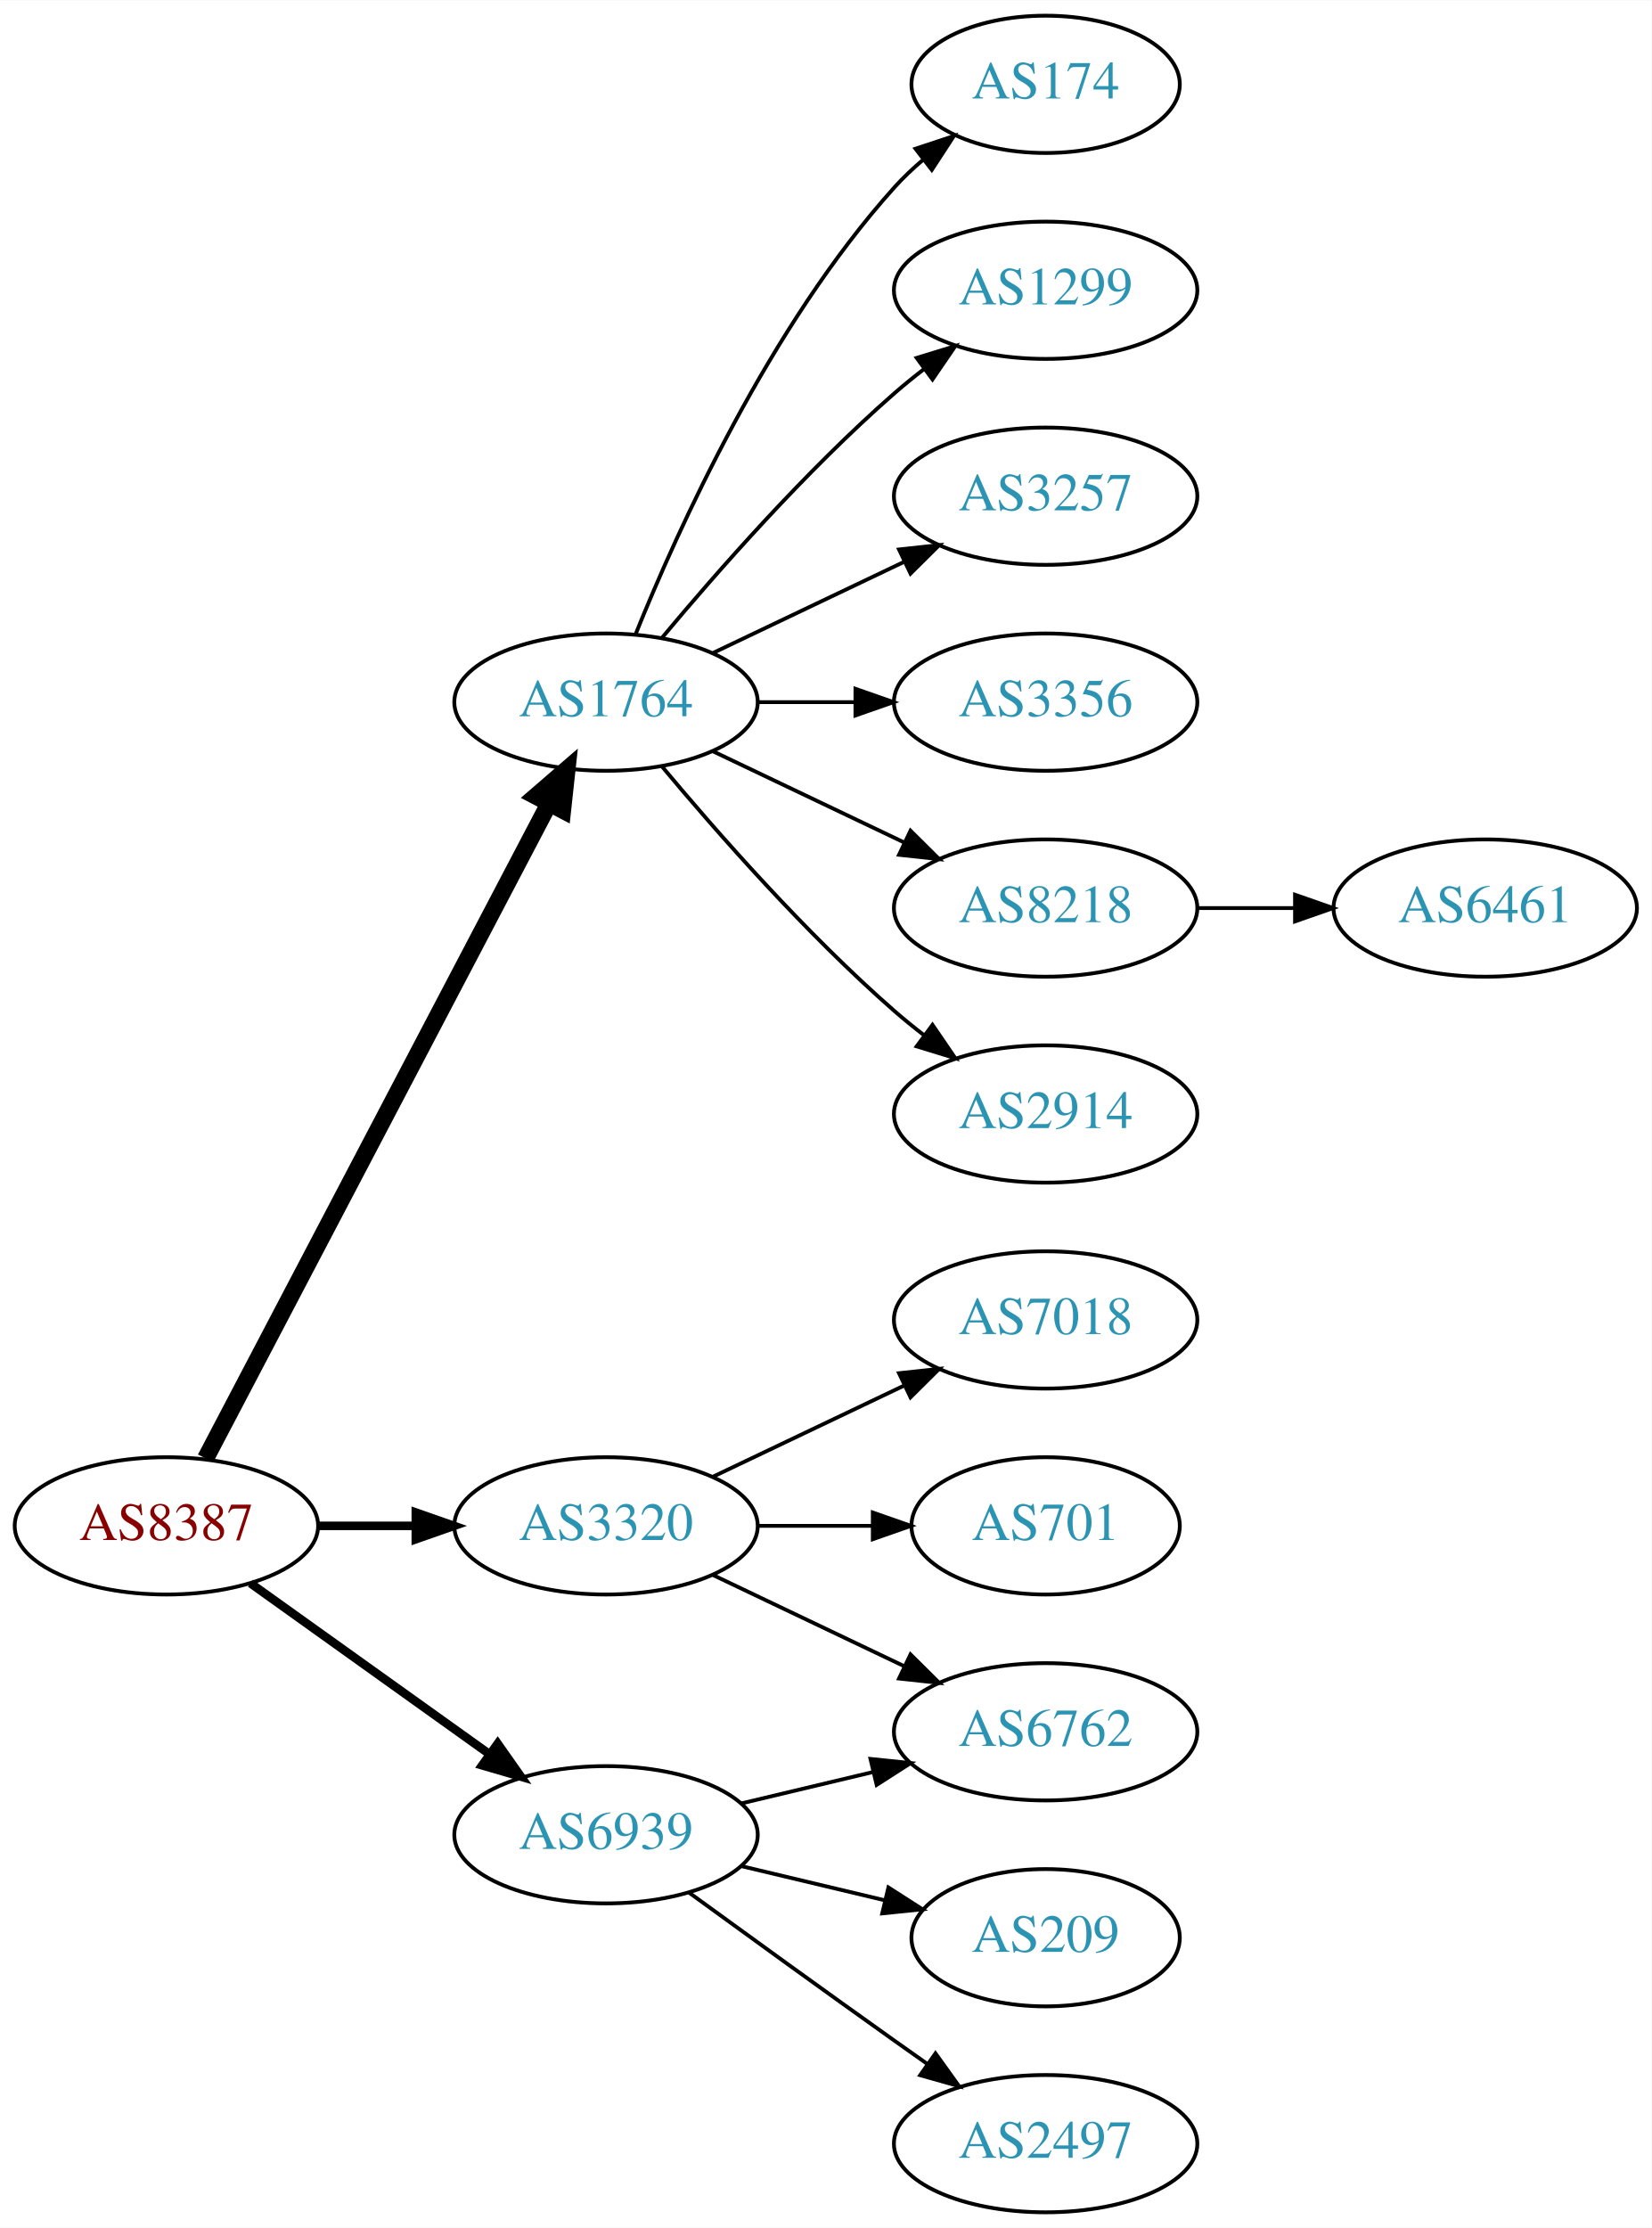
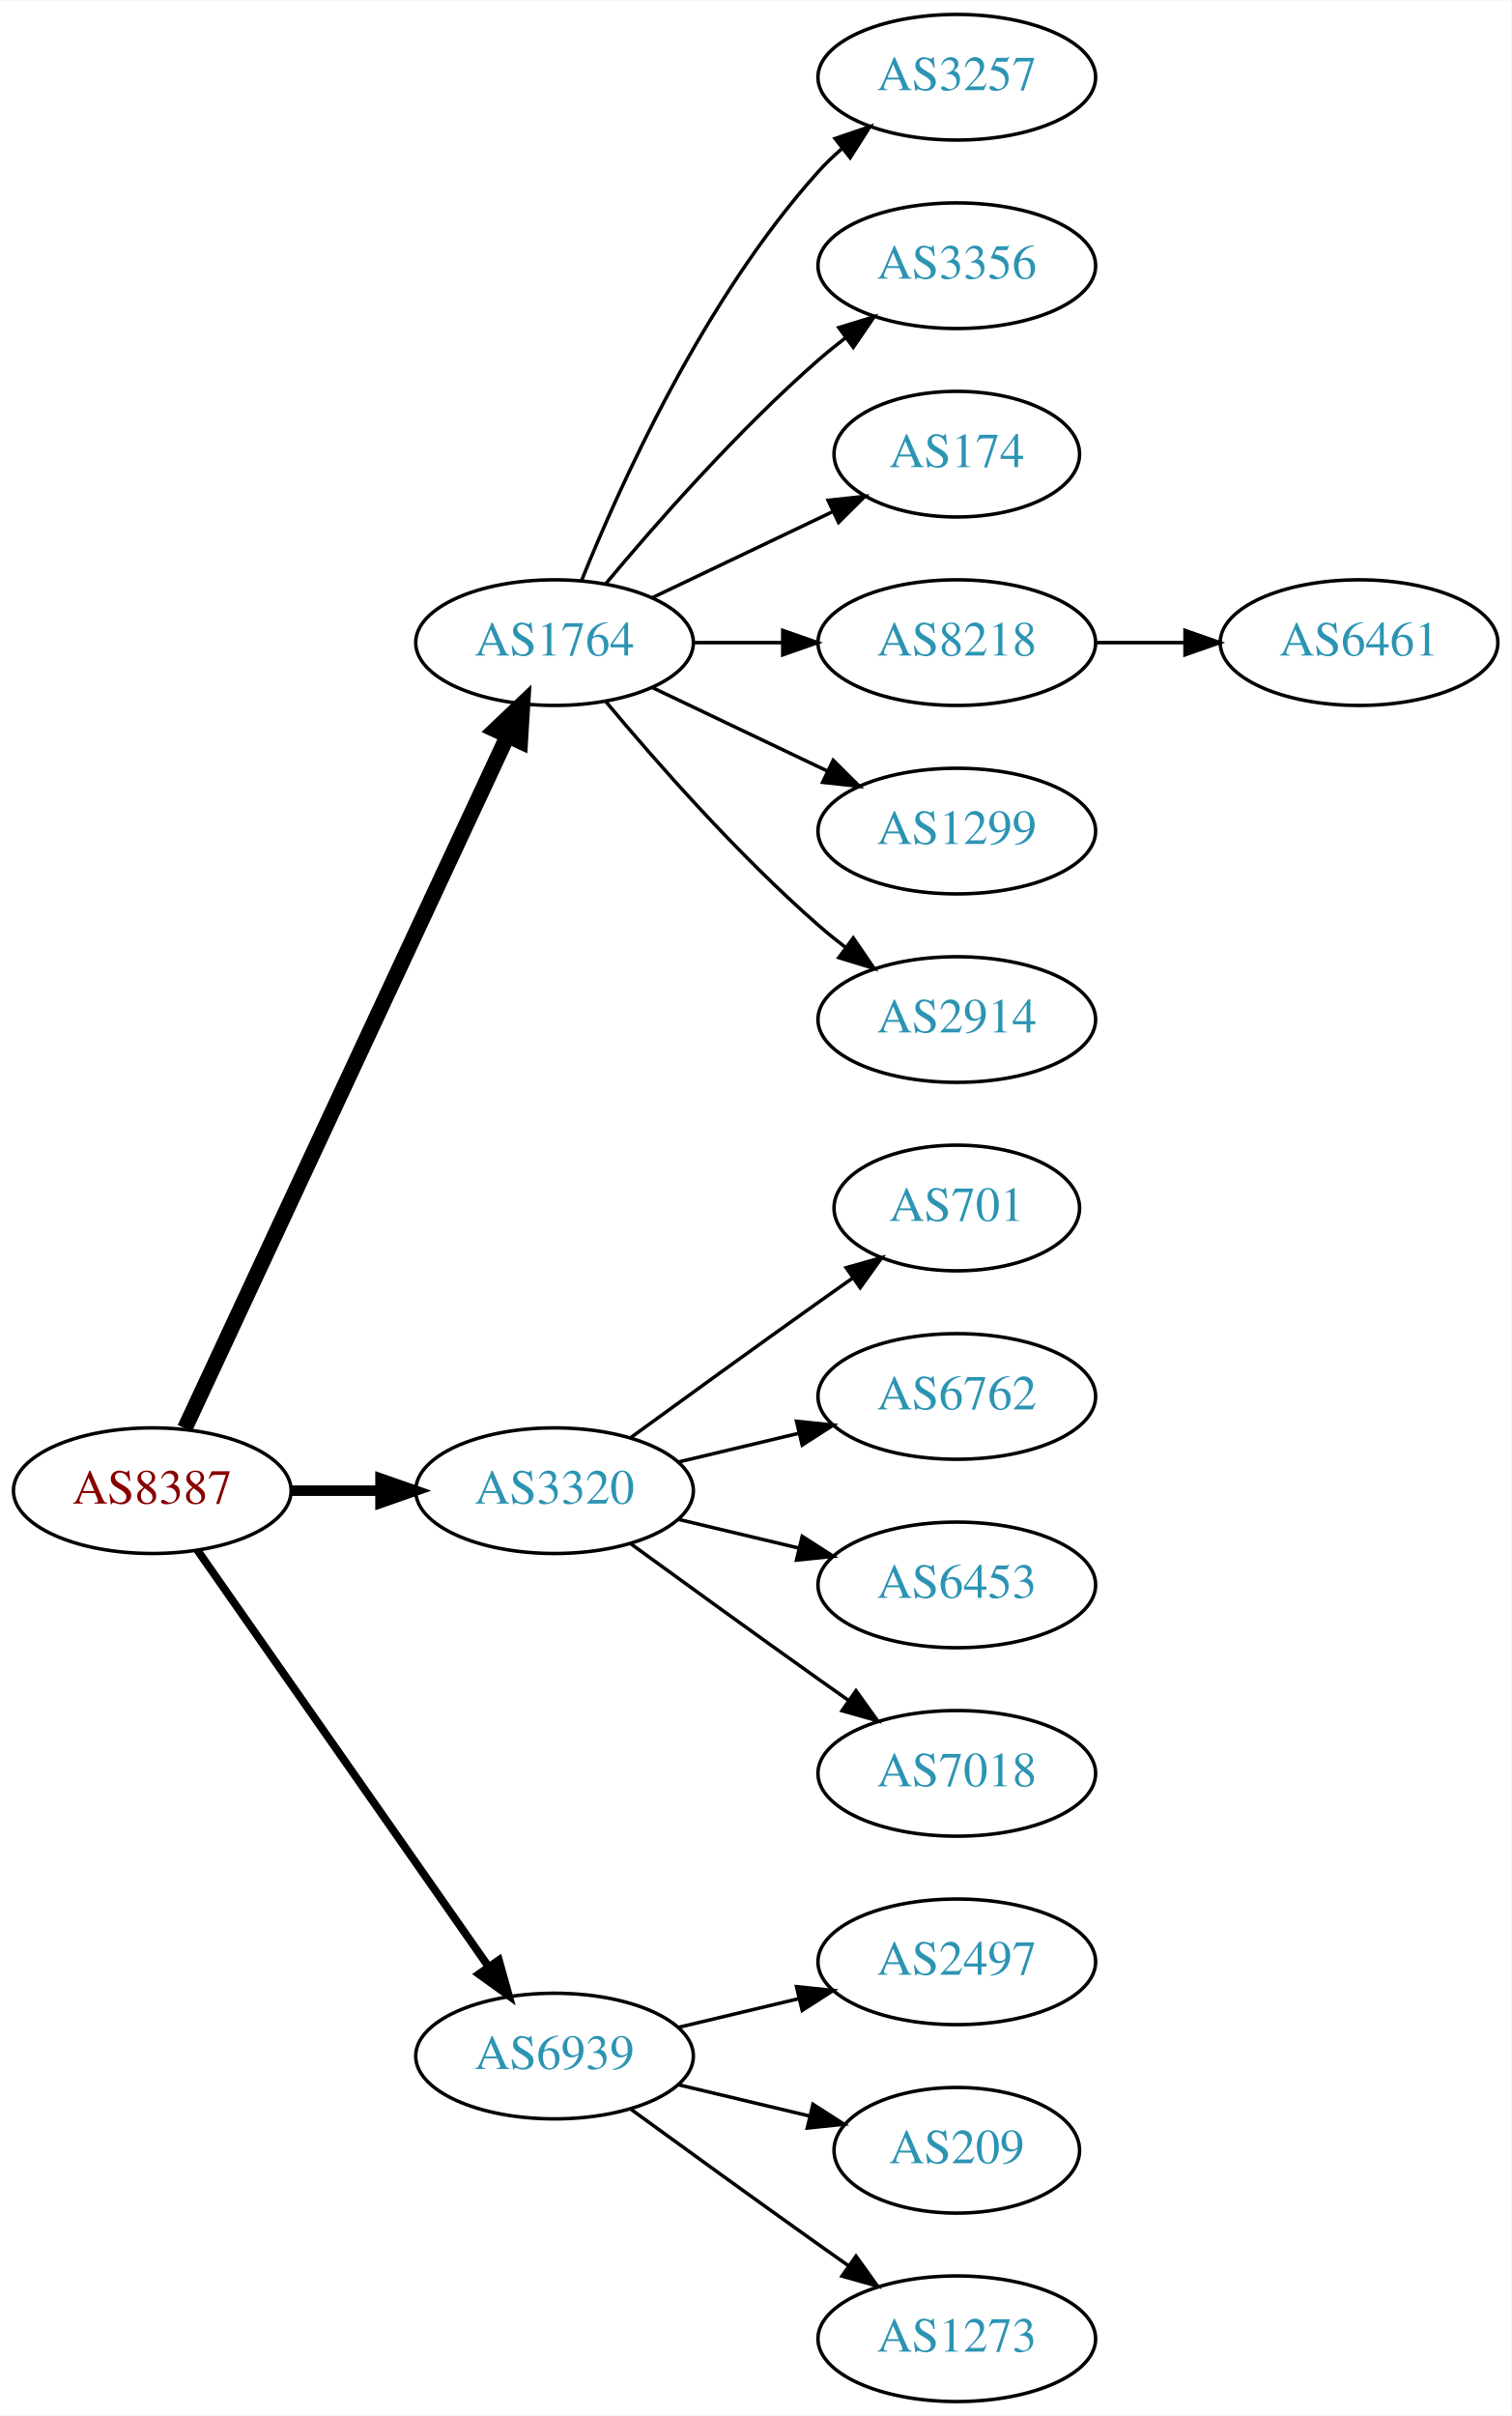
- <svg xmlns="http://www.w3.org/2000/svg" xmlns:xlink="http://www.w3.org/1999/xlink" width="433pt" height="584pt" viewBox="0.00 0.00 433.17 584.00">
-   <g id="graph0" class="graph" transform="scale(1 1) rotate(0) translate(4 580)">
-     <polygon fill="white" stroke="none" points="-4,4 -4,-580 429.172,-580 429.172,4 -4,4" />
+ <svg xmlns="http://www.w3.org/2000/svg" xmlns:xlink="http://www.w3.org/1999/xlink" width="433pt" height="692pt" viewBox="0.00 0.00 433.17 692.00">
+   <g id="graph0" class="graph" transform="scale(1 1) rotate(0) translate(4 688)">
+     <polygon fill="white" stroke="none" points="-4,4 -4,-688 429.172,-688 429.172,4 -4,4" />
    <g id="node1" class="node">
      <g id="a_node1">
        <a xlink:href="/asn/8387" xlink:title="AS8387 ~ Rennweg 97-99 [AT]">
-           <ellipse fill="#ffffff" stroke="black" cx="39.647" cy="-180" rx="39.794" ry="18" />
-           <text text-anchor="middle" x="39.647" y="-176.3" font-family="Times,serif" font-size="14.00" fill="#880000">AS8387</text>
+           <ellipse fill="#ffffff" stroke="black" cx="39.647" cy="-261" rx="39.794" ry="18" />
+           <text text-anchor="middle" x="39.647" y="-257.3" font-family="Times,serif" font-size="14.00" fill="#880000">AS8387</text>
        </a>
      </g>
    </g>
    <g id="node2" class="node">
      <g id="a_node2">
        <a xlink:href="/asn/1764" xlink:title="AS1764 ~ NEXTLAYER-AS [AT]">
-           <ellipse fill="#ffffff" stroke="black" cx="154.939" cy="-396" rx="39.794" ry="18" />
-           <text text-anchor="middle" x="154.939" y="-392.3" font-family="Times,serif" font-size="14.00" fill="#2c94b3">AS1764</text>
+           <ellipse fill="#ffffff" stroke="black" cx="154.939" cy="-504" rx="39.794" ry="18" />
+           <text text-anchor="middle" x="154.939" y="-500.3" font-family="Times,serif" font-size="14.00" fill="#2c94b3">AS1764</text>
        </a>
      </g>
    </g>
    <g id="edge1" class="edge">
-       <path fill="none" stroke="black" stroke-width="4.5" d="M49.918,-197.676C69.759,-235.505 116.437,-324.499 139.923,-369.278" />
-       <polygon fill="black" stroke="black" stroke-width="4.5" points="136.567,-371.356 144.699,-378.383 143.541,-367.698 136.567,-371.356" />
+       <path fill="none" stroke="black" stroke-width="4.5" d="M48.977,-278.868C68.667,-321.101 118.167,-427.272 141.457,-477.227" />
+       <polygon fill="black" stroke="black" stroke-width="4.5" points="137.955,-479.034 145.749,-486.433 145.092,-475.706 137.955,-479.034" />
    </g>
    <g id="node3" class="node">
      <g id="a_node3">
        <a xlink:href="/asn/3320" xlink:title="AS3320 ~ DTAG [DE]">
-           <ellipse fill="#ffffff" stroke="black" cx="154.939" cy="-180" rx="39.794" ry="18" />
-           <text text-anchor="middle" x="154.939" y="-176.3" font-family="Times,serif" font-size="14.00" fill="#2c94b3">AS3320</text>
+           <ellipse fill="#ffffff" stroke="black" cx="154.939" cy="-261" rx="39.794" ry="18" />
+           <text text-anchor="middle" x="154.939" y="-257.3" font-family="Times,serif" font-size="14.00" fill="#2c94b3">AS3320</text>
        </a>
      </g>
    </g>
    <g id="edge2" class="edge">
-       <path fill="none" stroke="black" stroke-width="2.25" d="M79.319,-180C87.522,-180 96.286,-180 104.818,-180" />
-       <polygon fill="black" stroke="black" stroke-width="2.25" points="105.057,-183.5 115.057,-180 105.057,-176.5 105.057,-183.5" />
+       <path fill="none" stroke="black" stroke-width="3" d="M79.319,-261C87.522,-261 96.286,-261 104.818,-261" />
+       <polygon fill="black" stroke="black" stroke-width="3" points="105.057,-264.5 115.057,-261 105.057,-257.5 105.057,-264.5" />
    </g>
    <g id="node4" class="node">
      <g id="a_node4">
        <a xlink:href="/asn/6939" xlink:title="AS6939 ~ Hurricane Electric LLC [US]">
          <ellipse fill="#ffffff" stroke="black" cx="154.939" cy="-99" rx="39.794" ry="18" />
          <text text-anchor="middle" x="154.939" y="-95.3" font-family="Times,serif" font-size="14.00" fill="#2c94b3">AS6939</text>
        </a>
      </g>
    </g>
    <g id="edge3" class="edge">
-       <path fill="none" stroke="black" stroke-width="2.25" d="M61.691,-164.954C79.305,-152.361 104.643,-134.245 124.309,-120.184" />
-       <polygon fill="black" stroke="black" stroke-width="2.25" points="126.525,-122.903 132.624,-114.24 122.453,-117.209 126.525,-122.903" />
+       <path fill="none" stroke="black" stroke-width="2.25" d="M52.557,-243.969C72.478,-215.483 112.668,-158.015 136.018,-124.626" />
+       <polygon fill="black" stroke="black" stroke-width="2.25" points="138.985,-126.491 141.848,-116.29 133.249,-122.479 138.985,-126.491" />
    </g>
    <g id="node5" class="node">
      <g id="a_node5">
+         <a xlink:href="/asn/3257" xlink:title="AS3257 ~ GTT [DE]">
+           <ellipse fill="#ffffff" stroke="black" cx="270.232" cy="-666" rx="39.794" ry="18" />
+           <text text-anchor="middle" x="270.232" y="-662.3" font-family="Times,serif" font-size="14.00" fill="#2c94b3">AS3257</text>
+         </a>
+       </g>
+     </g>
+     <g id="edge4" class="edge">
+       <path fill="none" stroke="black" d="M162.687,-521.787C173.738,-549.243 197.791,-602.578 230.586,-639 232.588,-641.224 234.807,-643.363 237.14,-645.397" />
+       <polygon fill="black" stroke="black" points="235.338,-648.433 245.359,-651.873 239.67,-642.935 235.338,-648.433" />
+     </g>
+     <g id="node6" class="node">
+       <g id="a_node6">
+         <a xlink:href="/asn/3356" xlink:title="AS3356 ~ Level 3 Parent, LLC [US]">
+           <ellipse fill="#ffffff" stroke="black" cx="270.232" cy="-612" rx="39.794" ry="18" />
+           <text text-anchor="middle" x="270.232" y="-608.3" font-family="Times,serif" font-size="14.00" fill="#2c94b3">AS3356</text>
+         </a>
+       </g>
+     </g>
+     <g id="edge5" class="edge">
+       <path fill="none" stroke="black" d="M169.569,-520.817C183.852,-537.929 207.398,-564.745 230.586,-585 233.052,-587.154 235.69,-589.294 238.388,-591.372" />
+       <polygon fill="black" stroke="black" points="236.413,-594.264 246.542,-597.37 240.561,-588.625 236.413,-594.264" />
+     </g>
+     <g id="node7" class="node">
+       <g id="a_node7">
        <a xlink:href="/asn/174" xlink:title="AS174 ~ Cogent Communications [US]">
          <ellipse fill="#ffffff" stroke="black" cx="270.232" cy="-558" rx="35.194" ry="18" />
          <text text-anchor="middle" x="270.232" y="-554.3" font-family="Times,serif" font-size="14.00" fill="#2c94b3">AS174</text>
        </a>
      </g>
    </g>
-     <g id="edge4" class="edge">
-       <path fill="none" stroke="black" d="M162.687,-413.787C173.738,-441.243 197.791,-494.578 230.586,-531 232.902,-533.572 235.506,-536.03 238.242,-538.343" />
-       <polygon fill="black" stroke="black" points="236.108,-541.117 246.165,-544.448 240.38,-535.572 236.108,-541.117" />
-     </g>
-     <g id="node6" class="node">
-       <g id="a_node6">
-         <a xlink:href="/asn/1299" xlink:title="AS1299 ~ Telia Carrier [EU]">
-           <ellipse fill="#ffffff" stroke="black" cx="270.232" cy="-504" rx="39.794" ry="18" />
-           <text text-anchor="middle" x="270.232" y="-500.3" font-family="Times,serif" font-size="14.00" fill="#2c94b3">AS1299</text>
-         </a>
-       </g>
-     </g>
-     <g id="edge5" class="edge">
-       <path fill="none" stroke="black" d="M169.569,-412.817C183.852,-429.929 207.398,-456.745 230.586,-477 233.052,-479.154 235.69,-481.294 238.388,-483.372" />
-       <polygon fill="black" stroke="black" points="236.413,-486.264 246.542,-489.37 240.561,-480.625 236.413,-486.264" />
-     </g>
-     <g id="node7" class="node">
-       <g id="a_node7">
-         <a xlink:href="/asn/3257" xlink:title="AS3257 ~ GTT [DE]">
-           <ellipse fill="#ffffff" stroke="black" cx="270.232" cy="-450" rx="39.794" ry="18" />
-           <text text-anchor="middle" x="270.232" y="-446.3" font-family="Times,serif" font-size="14.00" fill="#2c94b3">AS3257</text>
-         </a>
-       </g>
-     </g>
    <g id="edge6" class="edge">
-       <path fill="none" stroke="black" d="M183.076,-408.934C198.07,-416.081 216.891,-425.052 233.114,-432.785" />
-       <polygon fill="black" stroke="black" points="231.784,-436.028 242.317,-437.171 234.796,-429.709 231.784,-436.028" />
+       <path fill="none" stroke="black" d="M183.076,-516.934C198.508,-524.29 217.993,-533.577 234.528,-541.459" />
+       <polygon fill="black" stroke="black" points="233.337,-544.768 243.87,-545.911 236.349,-538.449 233.337,-544.768" />
    </g>
    <g id="node8" class="node">
      <g id="a_node8">
-         <a xlink:href="/asn/3356" xlink:title="AS3356 ~ Level 3 Parent, LLC [US]">
-           <ellipse fill="#ffffff" stroke="black" cx="270.232" cy="-396" rx="39.794" ry="18" />
-           <text text-anchor="middle" x="270.232" y="-392.3" font-family="Times,serif" font-size="14.00" fill="#2c94b3">AS3356</text>
+         <a xlink:href="/asn/8218" xlink:title="AS8218 ~ legacy Neotelecoms [FR]">
+           <ellipse fill="#ffffff" stroke="black" cx="270.232" cy="-504" rx="39.794" ry="18" />
+           <text text-anchor="middle" x="270.232" y="-500.3" font-family="Times,serif" font-size="14.00" fill="#2c94b3">AS8218</text>
        </a>
      </g>
    </g>
    <g id="edge7" class="edge">
-       <path fill="none" stroke="black" d="M194.612,-396C202.815,-396 211.579,-396 220.111,-396" />
-       <polygon fill="black" stroke="black" points="220.35,-399.5 230.35,-396 220.35,-392.5 220.35,-399.5" />
+       <path fill="none" stroke="black" d="M194.612,-504C202.815,-504 211.579,-504 220.111,-504" />
+       <polygon fill="black" stroke="black" points="220.35,-507.5 230.35,-504 220.35,-500.5 220.35,-507.5" />
    </g>
    <g id="node9" class="node">
      <g id="a_node9">
-         <a xlink:href="/asn/8218" xlink:title="AS8218 ~ legacy Neotelecoms [FR]">
-           <ellipse fill="#ffffff" stroke="black" cx="270.232" cy="-342" rx="39.794" ry="18" />
-           <text text-anchor="middle" x="270.232" y="-338.3" font-family="Times,serif" font-size="14.00" fill="#2c94b3">AS8218</text>
+         <a xlink:href="/asn/1299" xlink:title="AS1299 ~ Telia Carrier [EU]">
+           <ellipse fill="#ffffff" stroke="black" cx="270.232" cy="-450" rx="39.794" ry="18" />
+           <text text-anchor="middle" x="270.232" y="-446.3" font-family="Times,serif" font-size="14.00" fill="#2c94b3">AS1299</text>
        </a>
      </g>
    </g>
    <g id="edge8" class="edge">
-       <path fill="none" stroke="black" d="M183.076,-383.066C198.07,-375.919 216.891,-366.948 233.114,-359.215" />
-       <polygon fill="black" stroke="black" points="234.796,-362.291 242.317,-354.829 231.784,-355.972 234.796,-362.291" />
+       <path fill="none" stroke="black" d="M183.076,-491.066C198.07,-483.919 216.891,-474.948 233.114,-467.215" />
+       <polygon fill="black" stroke="black" points="234.796,-470.291 242.317,-462.829 231.784,-463.972 234.796,-470.291" />
    </g>
    <g id="node10" class="node">
      <g id="a_node10">
        <a xlink:href="/asn/2914" xlink:title="AS2914 ~ NTT America, Inc. [US]">
-           <ellipse fill="#ffffff" stroke="black" cx="270.232" cy="-288" rx="39.794" ry="18" />
-           <text text-anchor="middle" x="270.232" y="-284.3" font-family="Times,serif" font-size="14.00" fill="#2c94b3">AS2914</text>
+           <ellipse fill="#ffffff" stroke="black" cx="270.232" cy="-396" rx="39.794" ry="18" />
+           <text text-anchor="middle" x="270.232" y="-392.3" font-family="Times,serif" font-size="14.00" fill="#2c94b3">AS2914</text>
        </a>
      </g>
    </g>
    <g id="edge9" class="edge">
-       <path fill="none" stroke="black" d="M169.569,-379.183C183.852,-362.071 207.398,-335.255 230.586,-315 233.052,-312.846 235.69,-310.706 238.388,-308.628" />
-       <polygon fill="black" stroke="black" points="240.561,-311.375 246.542,-302.63 236.413,-305.736 240.561,-311.375" />
+       <path fill="none" stroke="black" d="M169.569,-487.183C183.852,-470.071 207.398,-443.255 230.586,-423 233.052,-420.846 235.69,-418.706 238.388,-416.628" />
+       <polygon fill="black" stroke="black" points="240.561,-419.375 246.542,-410.63 236.413,-413.736 240.561,-419.375" />
    </g>
    <g id="node12" class="node">
      <g id="a_node12">
-         <a xlink:href="/asn/6762" xlink:title="AS6762 ~ TELECOM ITALIA SPARKLE S.p.A. [IT]">
-           <ellipse fill="#ffffff" stroke="black" cx="270.232" cy="-126" rx="39.794" ry="18" />
-           <text text-anchor="middle" x="270.232" y="-122.3" font-family="Times,serif" font-size="14.00" fill="#2c94b3">AS6762</text>
+         <a xlink:href="/asn/701" xlink:title="AS701 ~ UUNET [US]">
+           <ellipse fill="#ffffff" stroke="black" cx="270.232" cy="-342" rx="35.194" ry="18" />
+           <text text-anchor="middle" x="270.232" y="-338.3" font-family="Times,serif" font-size="14.00" fill="#2c94b3">AS701</text>
        </a>
      </g>
    </g>
    <g id="edge11" class="edge">
-       <path fill="none" stroke="black" d="M183.076,-167.066C198.07,-159.919 216.891,-150.948 233.114,-143.215" />
-       <polygon fill="black" stroke="black" points="234.796,-146.291 242.317,-138.829 231.784,-139.972 234.796,-146.291" />
+       <path fill="none" stroke="black" d="M176.788,-276.222C191.722,-287.091 212.335,-302.025 230.586,-315 233.796,-317.282 237.165,-319.661 240.52,-322.018" />
+       <polygon fill="black" stroke="black" points="238.532,-324.899 248.73,-327.77 242.548,-319.166 238.532,-324.899" />
    </g>
    <g id="node13" class="node">
      <g id="a_node13">
-         <a xlink:href="/asn/7018" xlink:title="AS7018 ~ AT&amp;T Services, Inc. [US]">
-           <ellipse fill="#ffffff" stroke="black" cx="270.232" cy="-234" rx="39.794" ry="18" />
-           <text text-anchor="middle" x="270.232" y="-230.3" font-family="Times,serif" font-size="14.00" fill="#2c94b3">AS7018</text>
+         <a xlink:href="/asn/6762" xlink:title="AS6762 ~ TELECOM ITALIA SPARKLE S.p.A. [IT]">
+           <ellipse fill="#ffffff" stroke="black" cx="270.232" cy="-288" rx="39.794" ry="18" />
+           <text text-anchor="middle" x="270.232" y="-284.3" font-family="Times,serif" font-size="14.00" fill="#2c94b3">AS6762</text>
        </a>
      </g>
    </g>
    <g id="edge12" class="edge">
-       <path fill="none" stroke="black" d="M183.076,-192.934C198.07,-200.081 216.891,-209.052 233.114,-216.785" />
-       <polygon fill="black" stroke="black" points="231.784,-220.028 242.317,-221.171 234.796,-213.709 231.784,-220.028" />
+       <path fill="none" stroke="black" d="M190.547,-269.248C201.418,-271.838 213.572,-274.735 225.015,-277.462" />
+       <polygon fill="black" stroke="black" points="224.298,-280.889 234.837,-279.803 225.921,-274.08 224.298,-280.889" />
    </g>
    <g id="node14" class="node">
      <g id="a_node14">
-         <a xlink:href="/asn/701" xlink:title="AS701 ~ UUNET [US]">
-           <ellipse fill="#ffffff" stroke="black" cx="270.232" cy="-180" rx="35.194" ry="18" />
-           <text text-anchor="middle" x="270.232" y="-176.3" font-family="Times,serif" font-size="14.00" fill="#2c94b3">AS701</text>
+         <a xlink:href="/asn/6453" xlink:title="AS6453 ~ TATA COMMUNICATIONS (AMERICA) INC [US]">
+           <ellipse fill="#ffffff" stroke="black" cx="270.232" cy="-234" rx="39.794" ry="18" />
+           <text text-anchor="middle" x="270.232" y="-230.3" font-family="Times,serif" font-size="14.00" fill="#2c94b3">AS6453</text>
        </a>
      </g>
    </g>
    <g id="edge13" class="edge">
-       <path fill="none" stroke="black" d="M194.612,-180C204.317,-180 214.808,-180 224.771,-180" />
-       <polygon fill="black" stroke="black" points="224.907,-183.5 234.907,-180 224.907,-176.5 224.907,-183.5" />
+       <path fill="none" stroke="black" d="M190.547,-252.752C201.418,-250.162 213.572,-247.265 225.015,-244.538" />
+       <polygon fill="black" stroke="black" points="225.921,-247.92 234.837,-242.197 224.298,-241.111 225.921,-247.92" />
+     </g>
+     <g id="node15" class="node">
+       <g id="a_node15">
+         <a xlink:href="/asn/7018" xlink:title="AS7018 ~ AT&amp;T Services, Inc. [US]">
+           <ellipse fill="#ffffff" stroke="black" cx="270.232" cy="-180" rx="39.794" ry="18" />
+           <text text-anchor="middle" x="270.232" y="-176.3" font-family="Times,serif" font-size="14.00" fill="#2c94b3">AS7018</text>
+         </a>
+       </g>
+     </g>
+     <g id="edge14" class="edge">
+       <path fill="none" stroke="black" d="M176.788,-245.778C191.722,-234.909 212.335,-219.975 230.586,-207 233.406,-204.995 236.349,-202.915 239.297,-200.841" />
+       <polygon fill="black" stroke="black" points="241.344,-203.681 247.522,-195.074 237.325,-197.95 241.344,-203.681" />
+     </g>
+     <g id="node16" class="node">
+       <g id="a_node16">
+         <a xlink:href="/asn/2497" xlink:title="AS2497 ~ Internet Initiative Japan Inc. [JP]">
+           <ellipse fill="#ffffff" stroke="black" cx="270.232" cy="-126" rx="39.794" ry="18" />
+           <text text-anchor="middle" x="270.232" y="-122.3" font-family="Times,serif" font-size="14.00" fill="#2c94b3">AS2497</text>
+         </a>
+       </g>
    </g>
    <g id="edge15" class="edge">
      <path fill="none" stroke="black" d="M190.547,-107.248C201.418,-109.838 213.572,-112.735 225.015,-115.462" />
      <polygon fill="black" stroke="black" points="224.298,-118.889 234.837,-117.803 225.921,-112.08 224.298,-118.889" />
    </g>
-     <g id="node15" class="node">
-       <g id="a_node15">
+     <g id="node17" class="node">
+       <g id="a_node17">
        <a xlink:href="/asn/209" xlink:title="AS209 ~ CenturyLink Communications, LLC [US]">
          <ellipse fill="#ffffff" stroke="black" cx="270.232" cy="-72" rx="35.194" ry="18" />
          <text text-anchor="middle" x="270.232" y="-68.3" font-family="Times,serif" font-size="14.00" fill="#2c94b3">AS209</text>
        </a>
      </g>
    </g>
-     <g id="edge14" class="edge">
+     <g id="edge16" class="edge">
      <path fill="none" stroke="black" d="M190.547,-90.752C202.341,-87.942 215.646,-84.771 227.913,-81.847" />
      <polygon fill="black" stroke="black" points="229.002,-85.186 237.918,-79.463 227.379,-78.376 229.002,-85.186" />
    </g>
-     <g id="node16" class="node">
-       <g id="a_node16">
-         <a xlink:href="/asn/2497" xlink:title="AS2497 ~ Internet Initiative Japan Inc. [JP]">
+     <g id="node18" class="node">
+       <g id="a_node18">
+         <a xlink:href="/asn/1273" xlink:title="AS1273 ~ Vodafone Group PLC [EU]">
          <ellipse fill="#ffffff" stroke="black" cx="270.232" cy="-18" rx="39.794" ry="18" />
-           <text text-anchor="middle" x="270.232" y="-14.3" font-family="Times,serif" font-size="14.00" fill="#2c94b3">AS2497</text>
-         </a>
-       </g>
-     </g>
-     <g id="edge16" class="edge">
+           <text text-anchor="middle" x="270.232" y="-14.3" font-family="Times,serif" font-size="14.00" fill="#2c94b3">AS1273</text>
+         </a>
+       </g>
+     </g>
+     <g id="edge17" class="edge">
      <path fill="none" stroke="black" d="M176.788,-83.778C191.722,-72.909 212.335,-57.975 230.586,-45 233.406,-42.995 236.349,-40.915 239.297,-38.841" />
      <polygon fill="black" stroke="black" points="241.344,-41.681 247.522,-33.074 237.325,-35.95 241.344,-41.681" />
    </g>
    <g id="node11" class="node">
      <g id="a_node11">
        <a xlink:href="/asn/6461" xlink:title="AS6461 ~ Zayo Bandwidth [US]">
-           <ellipse fill="#ffffff" stroke="black" cx="385.525" cy="-342" rx="39.794" ry="18" />
-           <text text-anchor="middle" x="385.525" y="-338.3" font-family="Times,serif" font-size="14.00" fill="#2c94b3">AS6461</text>
+           <ellipse fill="#ffffff" stroke="black" cx="385.525" cy="-504" rx="39.794" ry="18" />
+           <text text-anchor="middle" x="385.525" y="-500.3" font-family="Times,serif" font-size="14.00" fill="#2c94b3">AS6461</text>
        </a>
      </g>
    </g>
    <g id="edge10" class="edge">
-       <path fill="none" stroke="black" d="M309.905,-342C318.108,-342 326.872,-342 335.404,-342" />
-       <polygon fill="black" stroke="black" points="335.643,-345.5 345.643,-342 335.643,-338.5 335.643,-345.5" />
+       <path fill="none" stroke="black" d="M309.905,-504C318.108,-504 326.872,-504 335.404,-504" />
+       <polygon fill="black" stroke="black" points="335.643,-507.5 345.643,-504 335.643,-500.5 335.643,-507.5" />
    </g>
  </g>
</svg>
